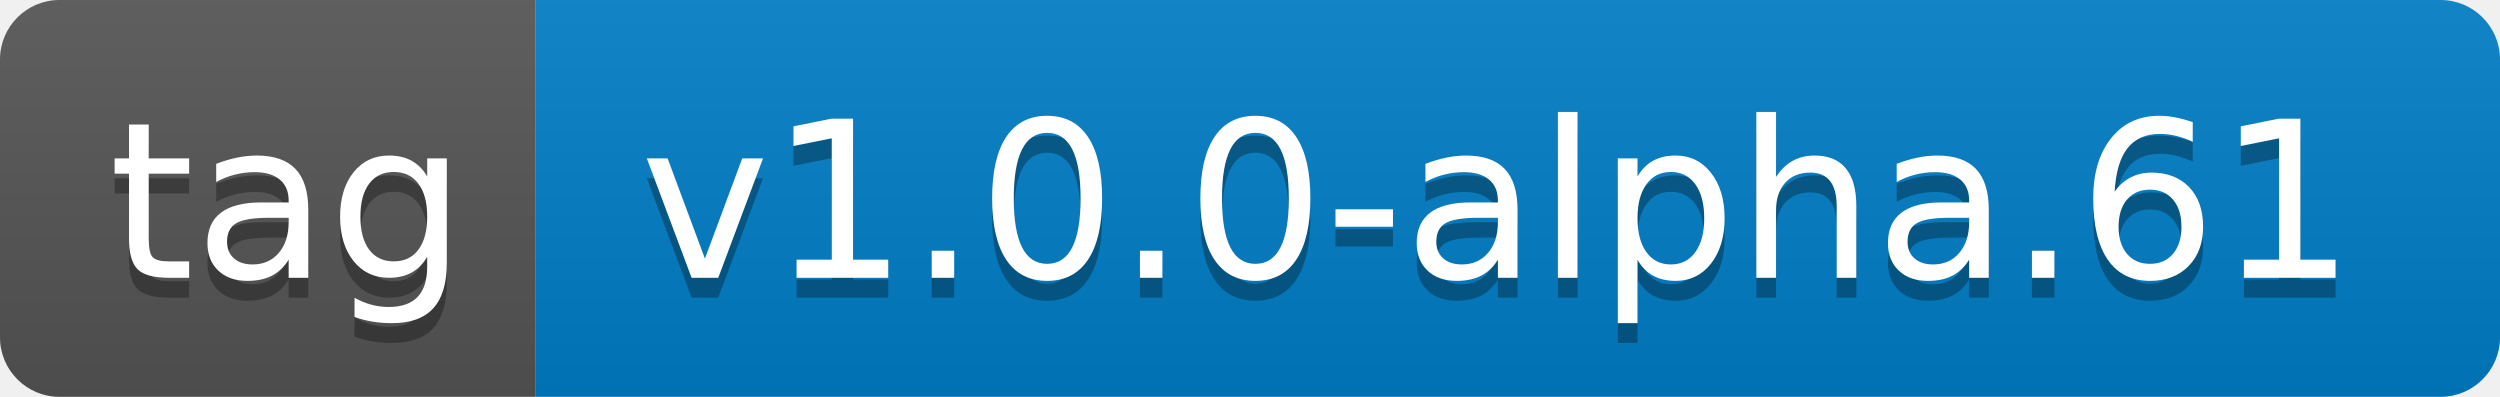
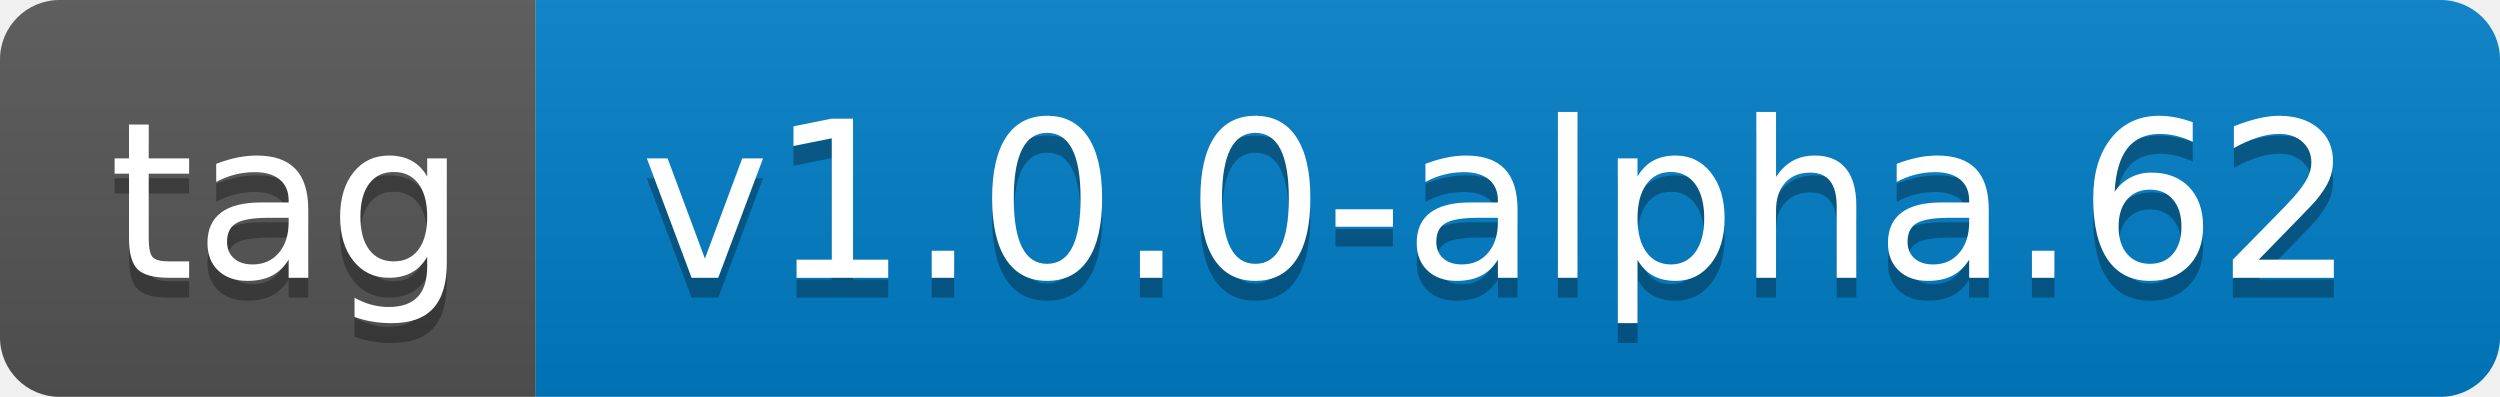
- <svg xmlns="http://www.w3.org/2000/svg" width="126" height="20" role="img" aria-label="tag: v1.0.0-alpha.61">
+ <svg xmlns="http://www.w3.org/2000/svg" width="126" height="20" role="img" aria-label="tag: v1.0.0-alpha.62">
  <linearGradient id="s" x2="0" y2="100%">
    <stop offset="0" stop-color="#bbb" stop-opacity=".1" />
    <stop offset="1" stop-opacity=".1" />
  </linearGradient>
  <clipPath id="r">
    <rect width="126" height="20" rx="3" fill="#fff" />
  </clipPath>
  <g clip-path="url(#r)">
    <rect width="27" height="20" fill="#555" />
    <rect x="27" width="99" height="20" fill="#007ec6" />
    <rect width="126" height="20" fill="url(#s)" />
  </g>
  <g fill="#fff" text-anchor="middle" font-family="Verdana,Geneva,DejaVu Sans,sans-serif" text-rendering="geometricPrecision" font-size="110">
    <text aria-hidden="true" x="145" y="150" fill="#010101" fill-opacity=".3" transform="scale(.1)" textLength="170">tag</text>
    <text x="145" y="140" transform="scale(.1)" fill="#fff" textLength="170">tag</text>
-     <text aria-hidden="true" x="755" y="150" fill="#010101" fill-opacity=".3" transform="scale(.1)" textLength="890">v1.0.0-alpha.61</text>
-     <text x="755" y="140" transform="scale(.1)" fill="#fff" textLength="890">v1.0.0-alpha.61</text>
+     <text aria-hidden="true" x="755" y="150" fill="#010101" fill-opacity=".3" transform="scale(.1)" textLength="890">v1.0.0-alpha.62</text>
+     <text x="755" y="140" transform="scale(.1)" fill="#fff" textLength="890">v1.0.0-alpha.62</text>
  </g>
</svg>
